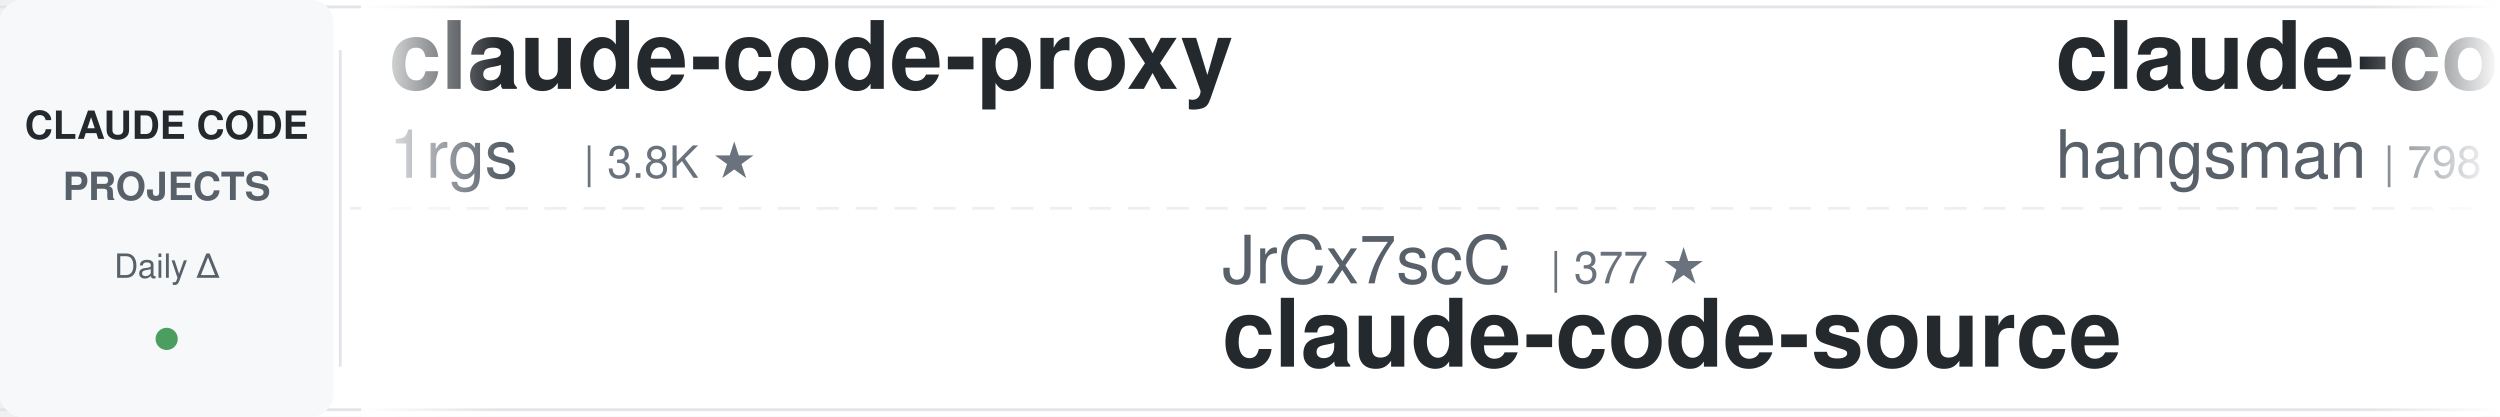
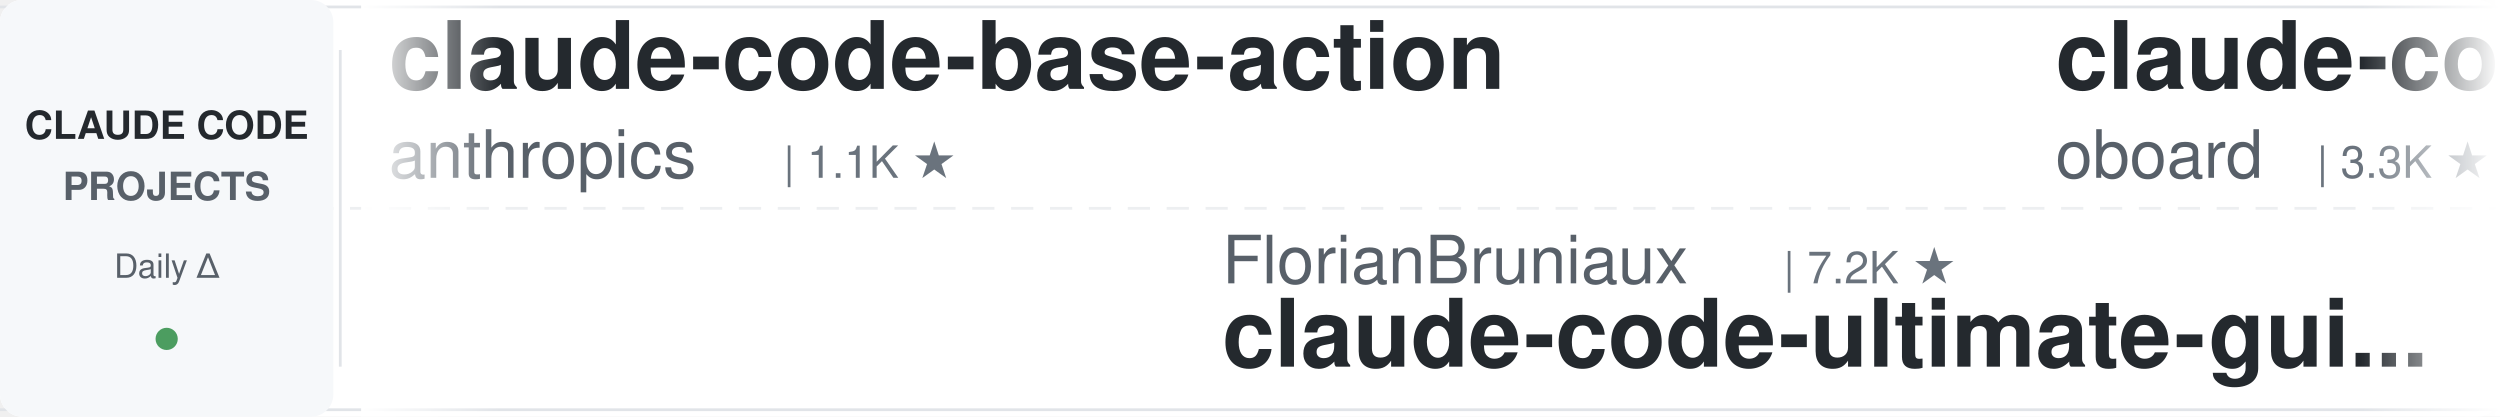
<svg xmlns="http://www.w3.org/2000/svg" width="900" height="150">
  <defs>
    <linearGradient id="leftFade" x1="0%" y1="0%" x2="100%" y2="0%">
      <stop offset="0%" style="stop-color:#ffffff;stop-opacity:1" />
      <stop offset="100%" style="stop-color:#ffffff;stop-opacity:0" />
    </linearGradient>
    <linearGradient id="rightFade" x1="0%" y1="0%" x2="100%" y2="0%">
      <stop offset="0%" style="stop-color:#ffffff;stop-opacity:0" />
      <stop offset="100%" style="stop-color:#ffffff;stop-opacity:1" />
    </linearGradient>
  </defs>
  <rect width="900" height="150" fill="#ffffff" rx="8" />
  <rect x="0" y="2" width="900" height="1" fill="#e1e4e8" />
  <rect x="0" y="147" width="900" height="1" fill="#e1e4e8" />
  <line x1="0" y1="75" x2="900" y2="75" stroke="#e1e4e8" stroke-width="1" stroke-dasharray="8 6" opacity="0.6" />
  <rect x="0" y="0" width="120" height="150" fill="#f6f8fa" rx="8" />
  <text x="60" y="50" font-family="-apple-system, BlinkMacSystemFont, 'Segoe UI', Helvetica, Arial, sans-serif" font-size="14" font-weight="600" fill="#24292e" text-anchor="middle">CLAUDE CODE</text>
  <text x="60" y="72" font-family="-apple-system, BlinkMacSystemFont, 'Segoe UI', Helvetica, Arial, sans-serif" font-size="14" font-weight="600" fill="#586069" text-anchor="middle">PROJECTS</text>
  <text x="60" y="100" font-family="-apple-system, BlinkMacSystemFont, 'Segoe UI', Helvetica, Arial, sans-serif" font-size="12" font-weight="500" fill="#586069" text-anchor="middle">Daily Δ</text>
  <circle cx="60" cy="122" r="4" fill="#22863a" opacity="0.8" />
  <rect x="122" y="18" width="1" height="114" fill="#e1e4e8" />
  <clipPath id="tickerClip">
    <rect x="130" y="0" width="770" height="150" />
  </clipPath>
  <g clip-path="url(#tickerClip)">
    <g id="tickerItems">
      <animateTransform attributeName="transform" attributeType="XML" type="translate" from="0 0" to="-3000 0" dur="54s" repeatCount="indefinite" />
      <g transform="translate(0, 0)">
-         <text x="140" y="32" font-family="-apple-system, BlinkMacSystemFont, 'Segoe UI', Helvetica, Arial, sans-serif" font-size="34" font-weight="600" fill="#24292e">claude-code-proxy</text>
-         <text x="140" y="64" font-family="-apple-system, BlinkMacSystemFont, 'Segoe UI', Helvetica, Arial, sans-serif" font-size="24" font-weight="400" fill="#586069">1rgs</text>
-         <text x="210" y="64" font-family="-apple-system, BlinkMacSystemFont, 'Segoe UI', Helvetica, Arial, sans-serif" font-size="16" font-weight="500" fill="#6a737d">| 3.8K ★</text>
+         <text x="140" y="32" font-family="-apple-system, BlinkMacSystemFont, 'Segoe UI', Helvetica, Arial, sans-serif" font-size="34" font-weight="600" fill="#24292e">claude-code-base-action</text>
+         <text x="140" y="64" font-family="-apple-system, BlinkMacSystemFont, 'Segoe UI', Helvetica, Arial, sans-serif" font-size="24" font-weight="400" fill="#586069">anthropics</text>
+         <text x="282" y="64" font-family="-apple-system, BlinkMacSystemFont, 'Segoe UI', Helvetica, Arial, sans-serif" font-size="16" font-weight="500" fill="#6a737d">| 1.1K ★</text>
      </g>
      <g transform="translate(300, 0)">
-         <text x="140" y="102" font-family="-apple-system, BlinkMacSystemFont, 'Segoe UI', Helvetica, Arial, sans-serif" font-size="24" font-weight="400" fill="#586069">JrCx7scC</text>
-         <text x="258" y="102" font-family="-apple-system, BlinkMacSystemFont, 'Segoe UI', Helvetica, Arial, sans-serif" font-size="16" font-weight="500" fill="#6a737d">| 377 ★</text>
-         <text x="140" y="132" font-family="-apple-system, BlinkMacSystemFont, 'Segoe UI', Helvetica, Arial, sans-serif" font-size="34" font-weight="600" fill="#24292e">claude-code-source</text>
+         <text x="140" y="102" font-family="-apple-system, BlinkMacSystemFont, 'Segoe UI', Helvetica, Arial, sans-serif" font-size="24" font-weight="400" fill="#586069">FlorianBruniaux</text>
+         <text x="342" y="102" font-family="-apple-system, BlinkMacSystemFont, 'Segoe UI', Helvetica, Arial, sans-serif" font-size="16" font-weight="500" fill="#6a737d">| 7.2K ★</text>
+         <text x="140" y="132" font-family="-apple-system, BlinkMacSystemFont, 'Segoe UI', Helvetica, Arial, sans-serif" font-size="34" font-weight="600" fill="#24292e">claude-code-ultimate-gui...</text>
      </g>
      <g transform="translate(600, 0)">
-         <text x="140" y="32" font-family="-apple-system, BlinkMacSystemFont, 'Segoe UI', Helvetica, Arial, sans-serif" font-size="34" font-weight="600" fill="#24292e">claude-code-source</text>
-         <text x="140" y="64" font-family="-apple-system, BlinkMacSystemFont, 'Segoe UI', Helvetica, Arial, sans-serif" font-size="24" font-weight="400" fill="#586069">hangsman</text>
-         <text x="258" y="64" font-family="-apple-system, BlinkMacSystemFont, 'Segoe UI', Helvetica, Arial, sans-serif" font-size="16" font-weight="500" fill="#6a737d">| 798 ★</text>
+         <text x="140" y="32" font-family="-apple-system, BlinkMacSystemFont, 'Segoe UI', Helvetica, Arial, sans-serif" font-size="34" font-weight="600" fill="#24292e">claude-code-rev</text>
+         <text x="140" y="64" font-family="-apple-system, BlinkMacSystemFont, 'Segoe UI', Helvetica, Arial, sans-serif" font-size="24" font-weight="400" fill="#586069">oboard</text>
+         <text x="234" y="64" font-family="-apple-system, BlinkMacSystemFont, 'Segoe UI', Helvetica, Arial, sans-serif" font-size="16" font-weight="500" fill="#6a737d">| 3.3K ★</text>
      </g>
      <g transform="translate(900, 0)">
-         <text x="140" y="102" font-family="-apple-system, BlinkMacSystemFont, 'Segoe UI', Helvetica, Arial, sans-serif" font-size="24" font-weight="400" fill="#586069">repowise-dev</text>
-         <text x="306" y="102" font-family="-apple-system, BlinkMacSystemFont, 'Segoe UI', Helvetica, Arial, sans-serif" font-size="16" font-weight="500" fill="#6a737d">| 1.2K ★</text>
-         <text x="140" y="132" font-family="-apple-system, BlinkMacSystemFont, 'Segoe UI', Helvetica, Arial, sans-serif" font-size="34" font-weight="600" fill="#24292e">claude-code-prompts</text>
+         <text x="140" y="102" font-family="-apple-system, BlinkMacSystemFont, 'Segoe UI', Helvetica, Arial, sans-serif" font-size="24" font-weight="400" fill="#586069">wesammustafa</text>
+         <text x="306" y="102" font-family="-apple-system, BlinkMacSystemFont, 'Segoe UI', Helvetica, Arial, sans-serif" font-size="16" font-weight="500" fill="#6a737d">| 3.7K ★</text>
+         <text x="140" y="132" font-family="-apple-system, BlinkMacSystemFont, 'Segoe UI', Helvetica, Arial, sans-serif" font-size="34" font-weight="600" fill="#24292e">Claude-Code-Quest</text>
      </g>
      <g transform="translate(1200, 0)">
-         <text x="140" y="32" font-family="-apple-system, BlinkMacSystemFont, 'Segoe UI', Helvetica, Arial, sans-serif" font-size="34" font-weight="600" fill="#24292e">claude-code-telegram</text>
-         <text x="140" y="64" font-family="-apple-system, BlinkMacSystemFont, 'Segoe UI', Helvetica, Arial, sans-serif" font-size="24" font-weight="400" fill="#586069">overwirehq</text>
-         <text x="282" y="64" font-family="-apple-system, BlinkMacSystemFont, 'Segoe UI', Helvetica, Arial, sans-serif" font-size="16" font-weight="500" fill="#6a737d">| 2.8K ★</text>
+         <text x="140" y="32" font-family="-apple-system, BlinkMacSystemFont, 'Segoe UI', Helvetica, Arial, sans-serif" font-size="34" font-weight="600" fill="#24292e">ralph-claude-code</text>
+         <text x="140" y="64" font-family="-apple-system, BlinkMacSystemFont, 'Segoe UI', Helvetica, Arial, sans-serif" font-size="24" font-weight="400" fill="#586069">frankbria</text>
+         <text x="270" y="64" font-family="-apple-system, BlinkMacSystemFont, 'Segoe UI', Helvetica, Arial, sans-serif" font-size="16" font-weight="500" fill="#6a737d">| 9.7K ★</text>
      </g>
      <g transform="translate(1500, 0)">
-         <text x="140" y="102" font-family="-apple-system, BlinkMacSystemFont, 'Segoe UI', Helvetica, Arial, sans-serif" font-size="24" font-weight="400" fill="#586069">centminmod</text>
-         <text x="282" y="102" font-family="-apple-system, BlinkMacSystemFont, 'Segoe UI', Helvetica, Arial, sans-serif" font-size="16" font-weight="500" fill="#6a737d">| 2.7K ★</text>
-         <text x="140" y="132" font-family="-apple-system, BlinkMacSystemFont, 'Segoe UI', Helvetica, Arial, sans-serif" font-size="34" font-weight="600" fill="#24292e">my-claude-code-setup</text>
-       </g>
-       <g transform="translate(1800, 0)">
-         <text x="140" y="32" font-family="-apple-system, BlinkMacSystemFont, 'Segoe UI', Helvetica, Arial, sans-serif" font-size="34" font-weight="600" fill="#24292e">sc-claude-code-files</text>
-         <text x="140" y="64" font-family="-apple-system, BlinkMacSystemFont, 'Segoe UI', Helvetica, Arial, sans-serif" font-size="24" font-weight="400" fill="#586069">https-deeplearning-ai</text>
-         <text x="414" y="64" font-family="-apple-system, BlinkMacSystemFont, 'Segoe UI', Helvetica, Arial, sans-serif" font-size="16" font-weight="500" fill="#6a737d">| 567 ★</text>
-       </g>
-       <g transform="translate(2100, 0)">
-         <text x="140" y="102" font-family="-apple-system, BlinkMacSystemFont, 'Segoe UI', Helvetica, Arial, sans-serif" font-size="24" font-weight="400" fill="#586069">xu-xiang</text>
-         <text x="258" y="102" font-family="-apple-system, BlinkMacSystemFont, 'Segoe UI', Helvetica, Arial, sans-serif" font-size="16" font-weight="500" fill="#6a737d">| 2.0K ★</text>
-         <text x="140" y="132" font-family="-apple-system, BlinkMacSystemFont, 'Segoe UI', Helvetica, Arial, sans-serif" font-size="34" font-weight="600" fill="#24292e">everything-claude-code-z...</text>
-       </g>
-       <g transform="translate(2400, 0)">
-         <text x="140" y="32" font-family="-apple-system, BlinkMacSystemFont, 'Segoe UI', Helvetica, Arial, sans-serif" font-size="34" font-weight="600" fill="#24292e">claude-code-best-practic...</text>
-         <text x="140" y="64" font-family="-apple-system, BlinkMacSystemFont, 'Segoe UI', Helvetica, Arial, sans-serif" font-size="24" font-weight="400" fill="#586069">shanraisshan</text>
-         <text x="306" y="64" font-family="-apple-system, BlinkMacSystemFont, 'Segoe UI', Helvetica, Arial, sans-serif" font-size="16" font-weight="500" fill="#6a737d">| 69.3K ★</text>
-       </g>
-       <g transform="translate(2700, 0)">
        <text x="140" y="102" font-family="-apple-system, BlinkMacSystemFont, 'Segoe UI', Helvetica, Arial, sans-serif" font-size="24" font-weight="400" fill="#586069">ccplugins</text>
        <text x="270" y="102" font-family="-apple-system, BlinkMacSystemFont, 'Segoe UI', Helvetica, Arial, sans-serif" font-size="16" font-weight="500" fill="#6a737d">| 1.0K ★</text>
        <text x="140" y="132" font-family="-apple-system, BlinkMacSystemFont, 'Segoe UI', Helvetica, Arial, sans-serif" font-size="34" font-weight="600" fill="#24292e">awesome-claude-code-plug...</text>
      </g>
+       <g transform="translate(1800, 0)">
+         <text x="140" y="32" font-family="-apple-system, BlinkMacSystemFont, 'Segoe UI', Helvetica, Arial, sans-serif" font-size="34" font-weight="600" fill="#24292e">ClaudeCode-Portable</text>
+         <text x="140" y="64" font-family="-apple-system, BlinkMacSystemFont, 'Segoe UI', Helvetica, Arial, sans-serif" font-size="24" font-weight="400" fill="#586069">techjarves</text>
+         <text x="282" y="64" font-family="-apple-system, BlinkMacSystemFont, 'Segoe UI', Helvetica, Arial, sans-serif" font-size="16" font-weight="500" fill="#6a737d">| 1.6K ★</text>
+       </g>
+       <g transform="translate(2100, 0)">
+         <text x="140" y="102" font-family="-apple-system, BlinkMacSystemFont, 'Segoe UI', Helvetica, Arial, sans-serif" font-size="24" font-weight="400" fill="#586069">asgeirtj</text>
+         <text x="258" y="102" font-family="-apple-system, BlinkMacSystemFont, 'Segoe UI', Helvetica, Arial, sans-serif" font-size="16" font-weight="500" fill="#6a737d">| 72.5K ★</text>
+         <text x="140" y="132" font-family="-apple-system, BlinkMacSystemFont, 'Segoe UI', Helvetica, Arial, sans-serif" font-size="34" font-weight="600" fill="#24292e">system_prompts_leaks</text>
+       </g>
+       <g transform="translate(2400, 0)">
+         <text x="140" y="32" font-family="-apple-system, BlinkMacSystemFont, 'Segoe UI', Helvetica, Arial, sans-serif" font-size="34" font-weight="600" fill="#24292e">claude-code-infrastructu...</text>
+         <text x="140" y="64" font-family="-apple-system, BlinkMacSystemFont, 'Segoe UI', Helvetica, Arial, sans-serif" font-size="24" font-weight="400" fill="#586069">diet103</text>
+         <text x="246" y="64" font-family="-apple-system, BlinkMacSystemFont, 'Segoe UI', Helvetica, Arial, sans-serif" font-size="16" font-weight="500" fill="#6a737d">| 10.1K ★</text>
+       </g>
+       <g transform="translate(2700, 0)">
+         <text x="140" y="102" font-family="-apple-system, BlinkMacSystemFont, 'Segoe UI', Helvetica, Arial, sans-serif" font-size="24" font-weight="400" fill="#586069">Cranot</text>
+         <text x="234" y="102" font-family="-apple-system, BlinkMacSystemFont, 'Segoe UI', Helvetica, Arial, sans-serif" font-size="16" font-weight="500" fill="#6a737d">| 2.9K ★</text>
+         <text x="140" y="132" font-family="-apple-system, BlinkMacSystemFont, 'Segoe UI', Helvetica, Arial, sans-serif" font-size="34" font-weight="600" fill="#24292e">claude-code-guide</text>
+       </g>
      <g transform="translate(3000, 0)">
-         <text x="140" y="32" font-family="-apple-system, BlinkMacSystemFont, 'Segoe UI', Helvetica, Arial, sans-serif" font-size="34" font-weight="600" fill="#24292e">claude-code-proxy</text>
-         <text x="140" y="64" font-family="-apple-system, BlinkMacSystemFont, 'Segoe UI', Helvetica, Arial, sans-serif" font-size="24" font-weight="400" fill="#586069">1rgs</text>
-         <text x="210" y="64" font-family="-apple-system, BlinkMacSystemFont, 'Segoe UI', Helvetica, Arial, sans-serif" font-size="16" font-weight="500" fill="#6a737d">| 3.8K ★</text>
+         <text x="140" y="32" font-family="-apple-system, BlinkMacSystemFont, 'Segoe UI', Helvetica, Arial, sans-serif" font-size="34" font-weight="600" fill="#24292e">claude-code-base-action</text>
+         <text x="140" y="64" font-family="-apple-system, BlinkMacSystemFont, 'Segoe UI', Helvetica, Arial, sans-serif" font-size="24" font-weight="400" fill="#586069">anthropics</text>
+         <text x="282" y="64" font-family="-apple-system, BlinkMacSystemFont, 'Segoe UI', Helvetica, Arial, sans-serif" font-size="16" font-weight="500" fill="#6a737d">| 1.1K ★</text>
      </g>
      <g transform="translate(3300, 0)">
-         <text x="140" y="102" font-family="-apple-system, BlinkMacSystemFont, 'Segoe UI', Helvetica, Arial, sans-serif" font-size="24" font-weight="400" fill="#586069">JrCx7scC</text>
-         <text x="258" y="102" font-family="-apple-system, BlinkMacSystemFont, 'Segoe UI', Helvetica, Arial, sans-serif" font-size="16" font-weight="500" fill="#6a737d">| 377 ★</text>
-         <text x="140" y="132" font-family="-apple-system, BlinkMacSystemFont, 'Segoe UI', Helvetica, Arial, sans-serif" font-size="34" font-weight="600" fill="#24292e">claude-code-source</text>
+         <text x="140" y="102" font-family="-apple-system, BlinkMacSystemFont, 'Segoe UI', Helvetica, Arial, sans-serif" font-size="24" font-weight="400" fill="#586069">FlorianBruniaux</text>
+         <text x="342" y="102" font-family="-apple-system, BlinkMacSystemFont, 'Segoe UI', Helvetica, Arial, sans-serif" font-size="16" font-weight="500" fill="#6a737d">| 7.2K ★</text>
+         <text x="140" y="132" font-family="-apple-system, BlinkMacSystemFont, 'Segoe UI', Helvetica, Arial, sans-serif" font-size="34" font-weight="600" fill="#24292e">claude-code-ultimate-gui...</text>
      </g>
      <g transform="translate(3600, 0)">
-         <text x="140" y="32" font-family="-apple-system, BlinkMacSystemFont, 'Segoe UI', Helvetica, Arial, sans-serif" font-size="34" font-weight="600" fill="#24292e">claude-code-source</text>
-         <text x="140" y="64" font-family="-apple-system, BlinkMacSystemFont, 'Segoe UI', Helvetica, Arial, sans-serif" font-size="24" font-weight="400" fill="#586069">hangsman</text>
-         <text x="258" y="64" font-family="-apple-system, BlinkMacSystemFont, 'Segoe UI', Helvetica, Arial, sans-serif" font-size="16" font-weight="500" fill="#6a737d">| 798 ★</text>
+         <text x="140" y="32" font-family="-apple-system, BlinkMacSystemFont, 'Segoe UI', Helvetica, Arial, sans-serif" font-size="34" font-weight="600" fill="#24292e">claude-code-rev</text>
+         <text x="140" y="64" font-family="-apple-system, BlinkMacSystemFont, 'Segoe UI', Helvetica, Arial, sans-serif" font-size="24" font-weight="400" fill="#586069">oboard</text>
+         <text x="234" y="64" font-family="-apple-system, BlinkMacSystemFont, 'Segoe UI', Helvetica, Arial, sans-serif" font-size="16" font-weight="500" fill="#6a737d">| 3.3K ★</text>
      </g>
      <g transform="translate(3900, 0)">
-         <text x="140" y="102" font-family="-apple-system, BlinkMacSystemFont, 'Segoe UI', Helvetica, Arial, sans-serif" font-size="24" font-weight="400" fill="#586069">repowise-dev</text>
-         <text x="306" y="102" font-family="-apple-system, BlinkMacSystemFont, 'Segoe UI', Helvetica, Arial, sans-serif" font-size="16" font-weight="500" fill="#6a737d">| 1.2K ★</text>
-         <text x="140" y="132" font-family="-apple-system, BlinkMacSystemFont, 'Segoe UI', Helvetica, Arial, sans-serif" font-size="34" font-weight="600" fill="#24292e">claude-code-prompts</text>
+         <text x="140" y="102" font-family="-apple-system, BlinkMacSystemFont, 'Segoe UI', Helvetica, Arial, sans-serif" font-size="24" font-weight="400" fill="#586069">wesammustafa</text>
+         <text x="306" y="102" font-family="-apple-system, BlinkMacSystemFont, 'Segoe UI', Helvetica, Arial, sans-serif" font-size="16" font-weight="500" fill="#6a737d">| 3.7K ★</text>
+         <text x="140" y="132" font-family="-apple-system, BlinkMacSystemFont, 'Segoe UI', Helvetica, Arial, sans-serif" font-size="34" font-weight="600" fill="#24292e">Claude-Code-Quest</text>
      </g>
    </g>
  </g>
  <rect x="130" y="0" width="50" height="150" fill="url(#leftFade)" />
  <rect x="850" y="0" width="50" height="150" fill="url(#rightFade)" />
</svg>
